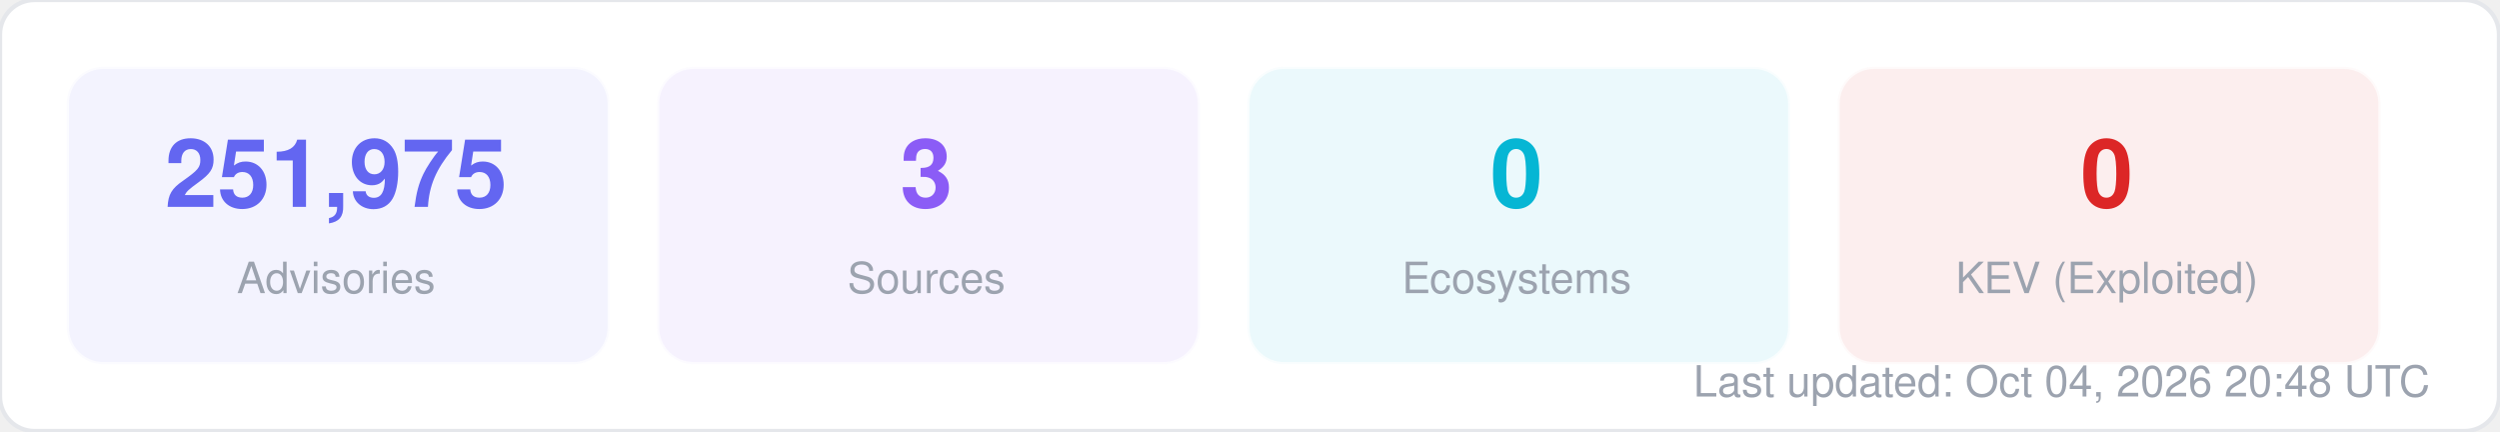
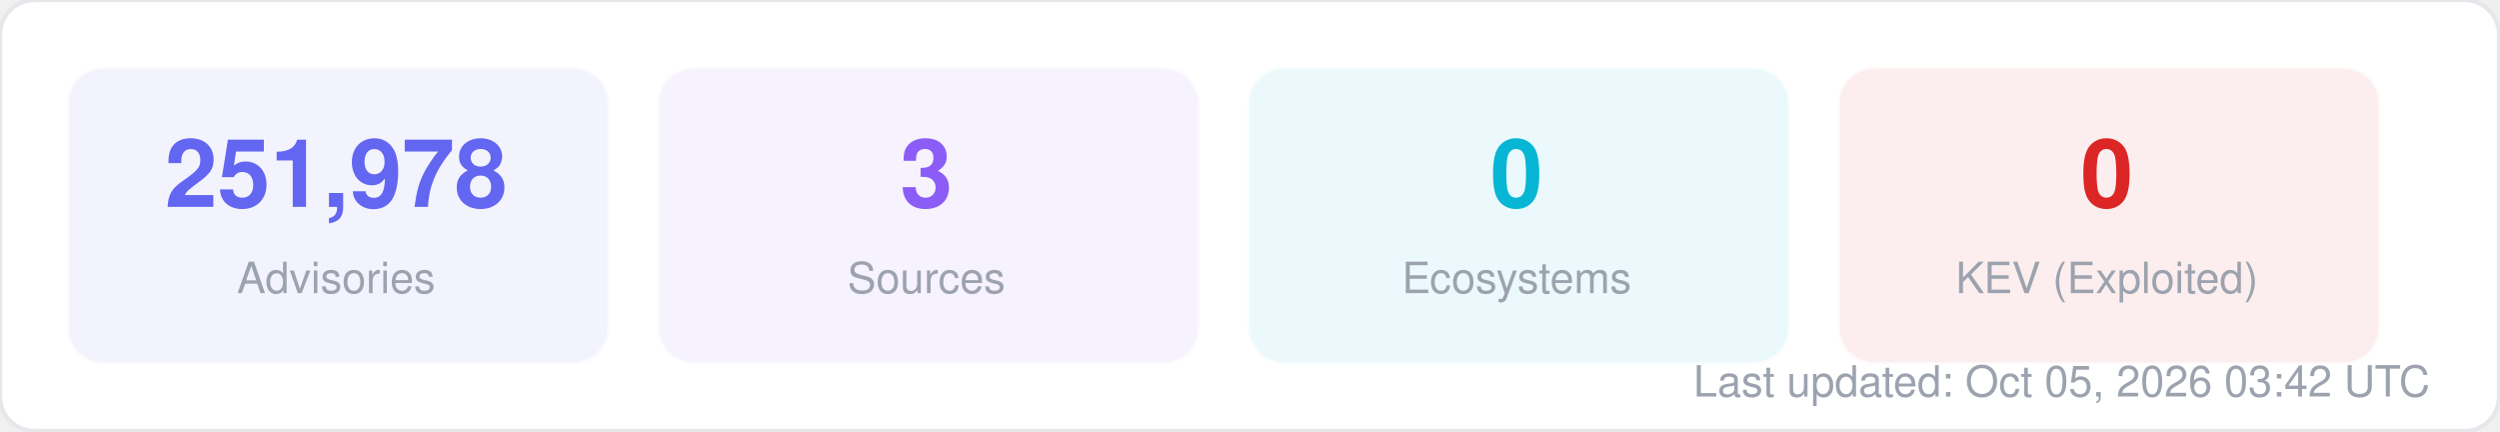
<svg xmlns="http://www.w3.org/2000/svg" width="580" height="100" viewBox="0 0 580 100" fill="none">
  <style>
  text { font-family: -apple-system, BlinkMacSystemFont, "Segoe UI", Helvetica, Arial, sans-serif; }
  .title { font-size: 14px; font-weight: 700; fill: #1f2937; }
  .label { font-size: 11px; fill: #6b7280; }
  .value { font-size: 11px; font-weight: 600; fill: #374151; }
  .big-number { font-size: 28px; font-weight: 800; fill: #111827; }
  .sub { font-size: 10px; fill: #9ca3af; }
</style>
  <rect width="580" height="100" rx="8" fill="#ffffff" stroke="#e5e7eb" stroke-width="1" />
  <rect x="16" y="16" width="125" height="68" rx="8" fill="#6366f1" opacity="0.08" stroke="#6366f1" stroke-width="1" stroke-opacity="0.3" />
-   <text x="78" y="48" text-anchor="middle" class="big-number" style="font-size:22px; fill:#6366f1">251,975</text>
+   <text x="78" y="48" text-anchor="middle" class="big-number" style="font-size:22px; fill:#6366f1">251,978</text>
  <text x="78" y="68" text-anchor="middle" class="sub">Advisories</text>
  <rect x="153" y="16" width="125" height="68" rx="8" fill="#8b5cf6" opacity="0.08" stroke="#8b5cf6" stroke-width="1" stroke-opacity="0.3" />
  <text x="215" y="48" text-anchor="middle" class="big-number" style="font-size:22px; fill:#8b5cf6">3</text>
  <text x="215" y="68" text-anchor="middle" class="sub">Sources</text>
  <rect x="290" y="16" width="125" height="68" rx="8" fill="#06b6d4" opacity="0.08" stroke="#06b6d4" stroke-width="1" stroke-opacity="0.3" />
  <text x="352" y="48" text-anchor="middle" class="big-number" style="font-size:22px; fill:#06b6d4">0</text>
  <text x="352" y="68" text-anchor="middle" class="sub">Ecosystems</text>
  <rect x="427" y="16" width="125" height="68" rx="8" fill="#dc2626" opacity="0.08" stroke="#dc2626" stroke-width="1" stroke-opacity="0.3" />
  <text x="489" y="48" text-anchor="middle" class="big-number" style="font-size:22px; fill:#dc2626">0</text>
  <text x="489" y="68" text-anchor="middle" class="sub">KEV (Exploited)</text>
-   <text x="564" y="92" text-anchor="end" class="sub">Last updated: Oct 04, 2026 20:48 UTC</text>
+   <text x="564" y="92" text-anchor="end" class="sub">Last updated: Oct 05, 2026 03:42 UTC</text>
</svg>
